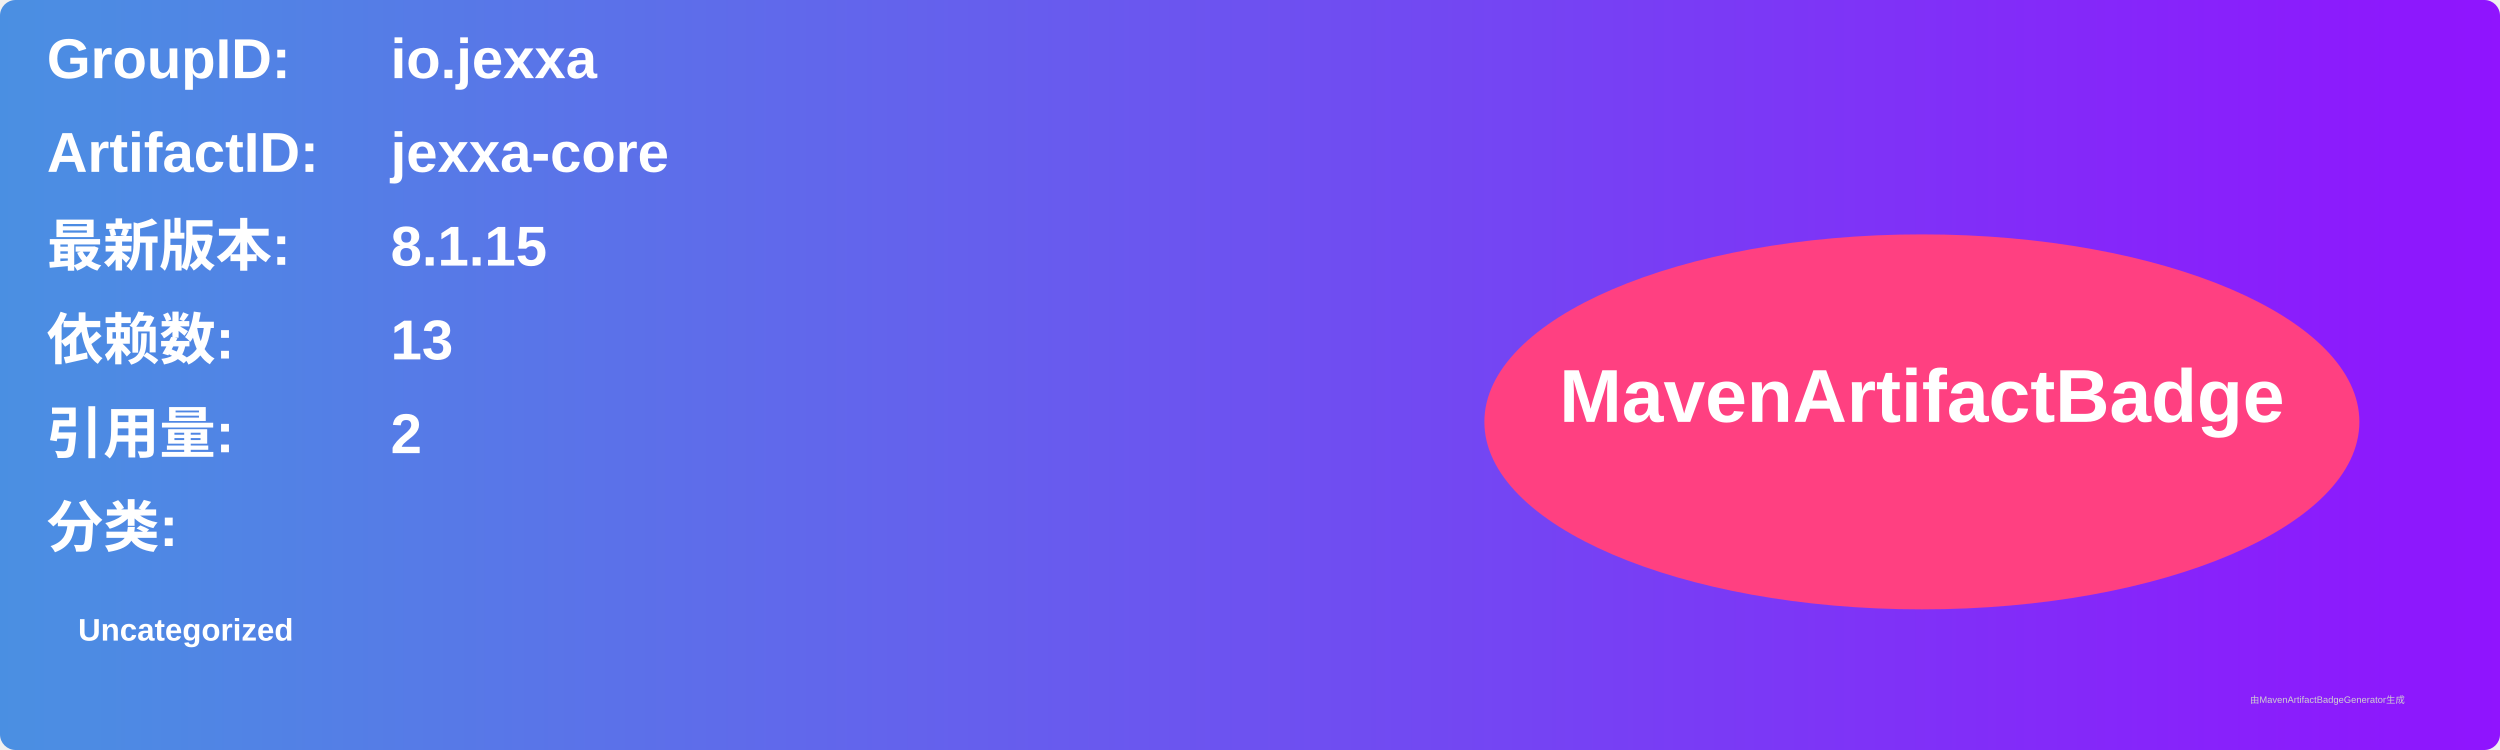
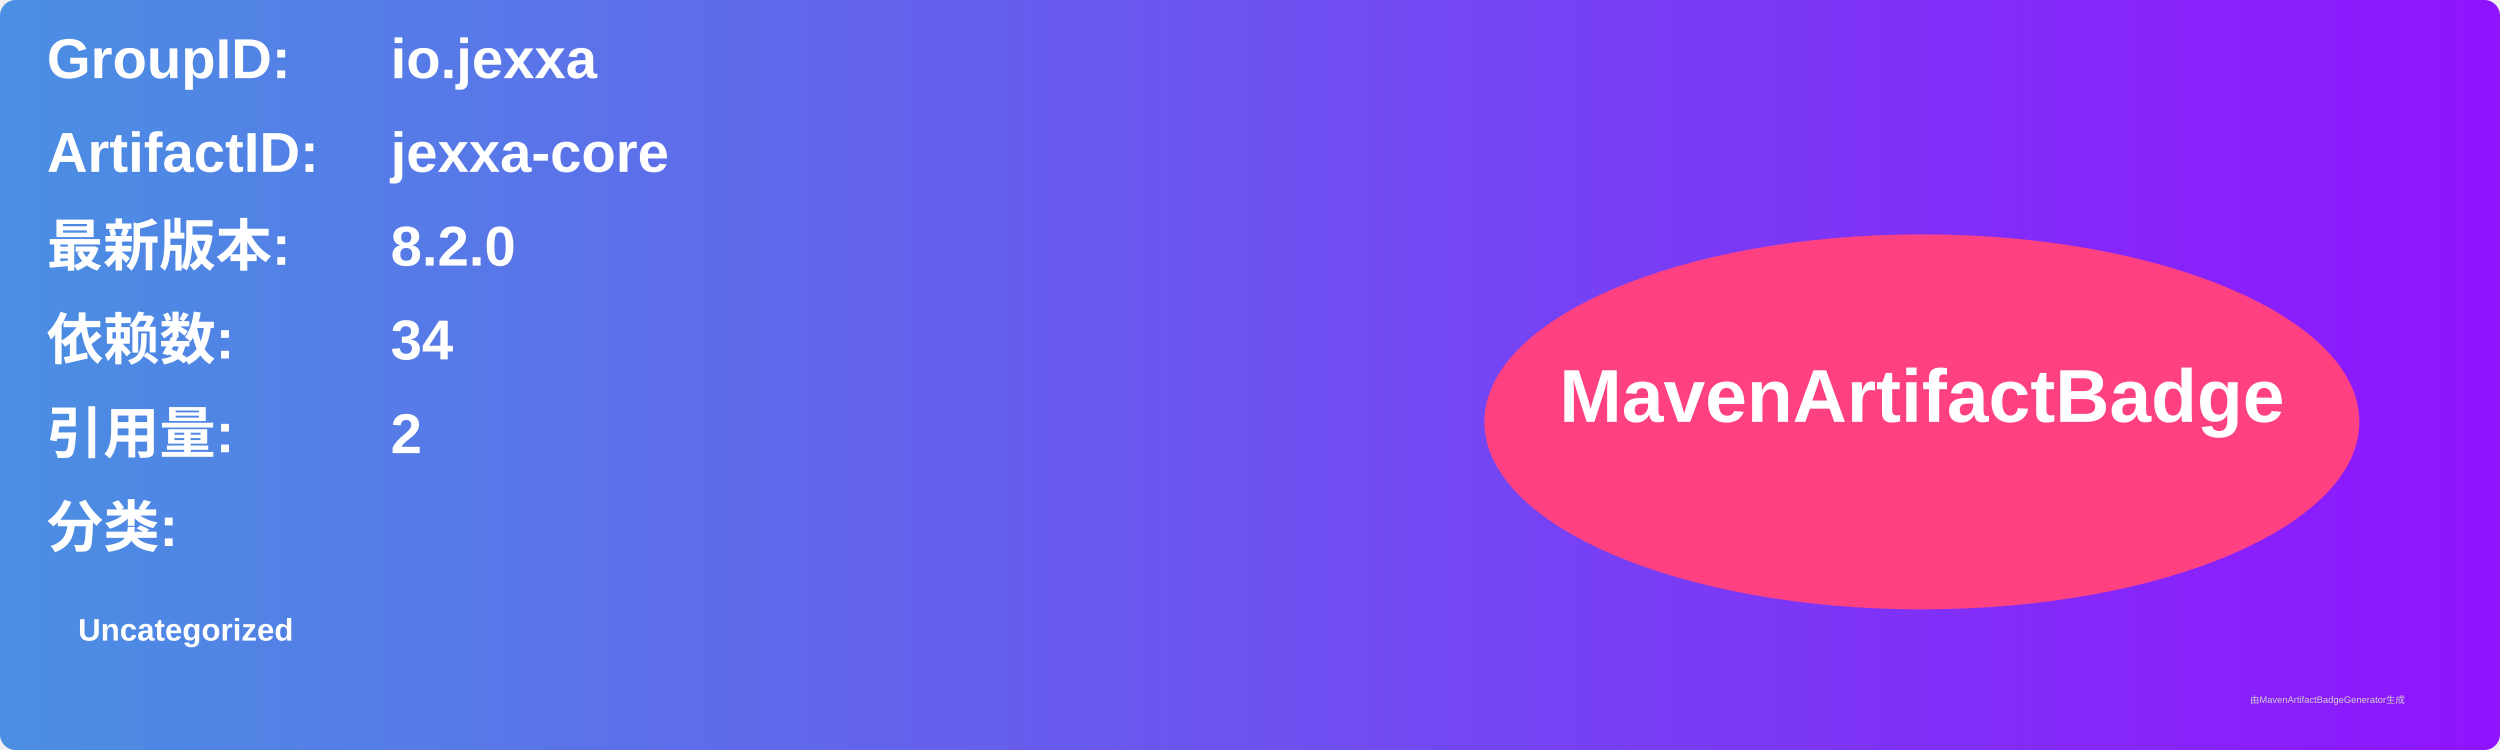
<svg xmlns="http://www.w3.org/2000/svg" width="800" height="240" viewBox="0 0 800 240">
  <linearGradient id="grad" x1="0%" y1="0%" x2="100%" y2="0%">
    <stop offset="0%" stop-color="#4a90e2" />
    <stop offset="100%" stop-color="#9013fe" />
  </linearGradient>
  <rect width="100%" height="100%" rx="5" ry="5" fill="url(#grad)" />
  <g transform="translate(15, 15)">
    <text x="0" y="10" font-family="Arial" font-size="18" fill="white" font-weight="bold" width="260">GroupID:</text>
    <text x="110" y="10" font-family="Arial" font-size="18" fill="white" font-weight="bold" width="460">io.jexxa</text>
    <text x="0" y="40" font-family="Arial" font-size="18" fill="white" font-weight="bold" width="260">ArtifactID:</text>
    <text x="110" y="40" font-family="Arial" font-size="18" fill="white" font-weight="bold" width="460">jexxa-core</text>
    <text x="0" y="70" font-family="Arial" font-size="18" fill="white" font-weight="bold">最新版本:</text>
    <text x="110" y="70" font-family="Arial" font-size="18" fill="white" font-weight="bold">
-       <tspan font-weight="bold">8.1.15</tspan>
+       <tspan font-weight="bold">8.2.0</tspan>
    </text>
    <text x="0" y="100" font-family="Arial" font-size="18" fill="white" font-weight="bold">依赖数: </text>
    <text x="110" y="100" font-family="Arial" font-size="18" fill="white">
-       <tspan font-weight="bold">13</tspan>
+       <tspan font-weight="bold">34</tspan>
    </text>
    <text x="0" y="130" font-family="Arial" font-size="18" fill="white" font-weight="bold">引用量: </text>
    <text x="110" y="130" font-family="Arial" font-size="18" fill="white">
      <tspan font-weight="bold">2</tspan>
    </text>
    <text x="0" y="160" font-family="Arial" font-size="18" fill="white" font-weight="bold">分类:</text>
    <text x="10" y="190" font-family="Arial" font-size="10" fill="white">
      <tspan font-weight="bold">Uncategorized</tspan>
    </text>
    <ellipse cx="600" cy="120" rx="140" ry="60" fill="#ff4081" />
    <text x="600" y="120" text-anchor="middle" font-family="Arial" font-size="24" fill="white" font-weight="bold">MavenArtifactBadge</text>
  </g>
  <text x="720" y="225" font-family="Arial" font-size="3" fill="#d0d0d0">由MavenArtifactBadgeGenerator生成</text>
</svg>
